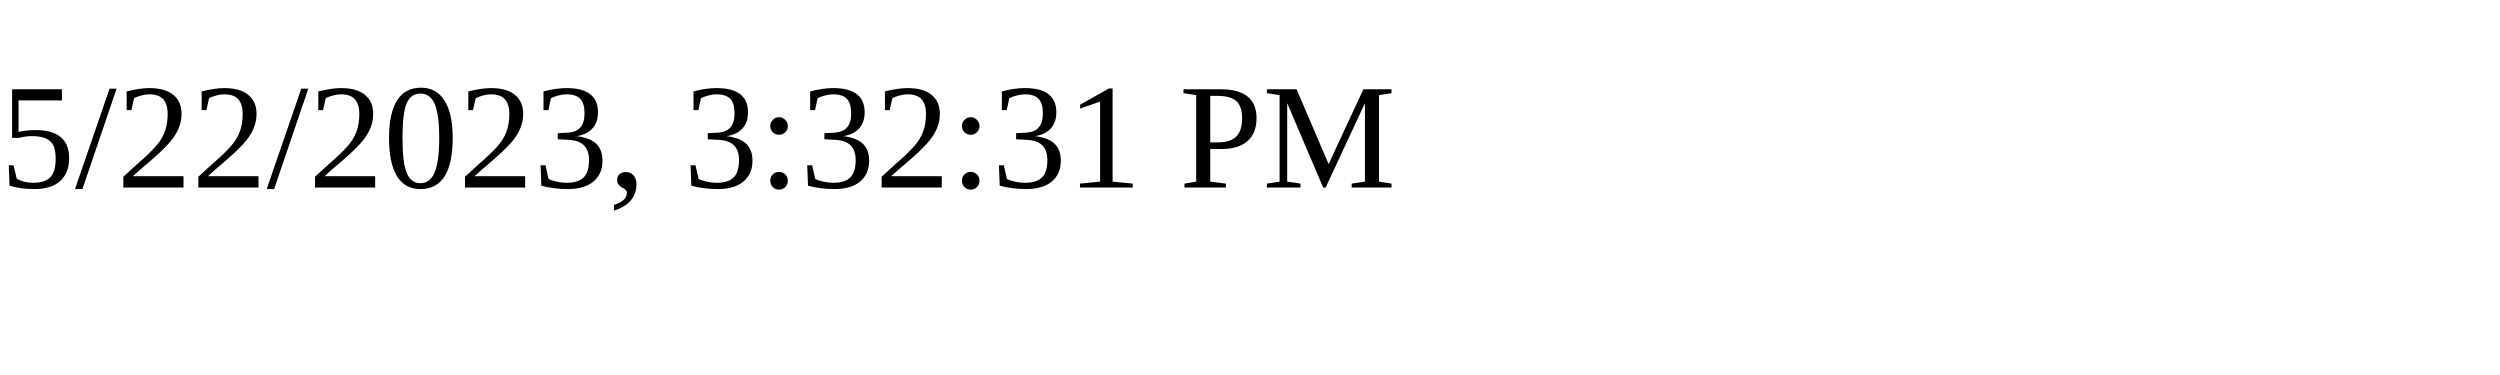
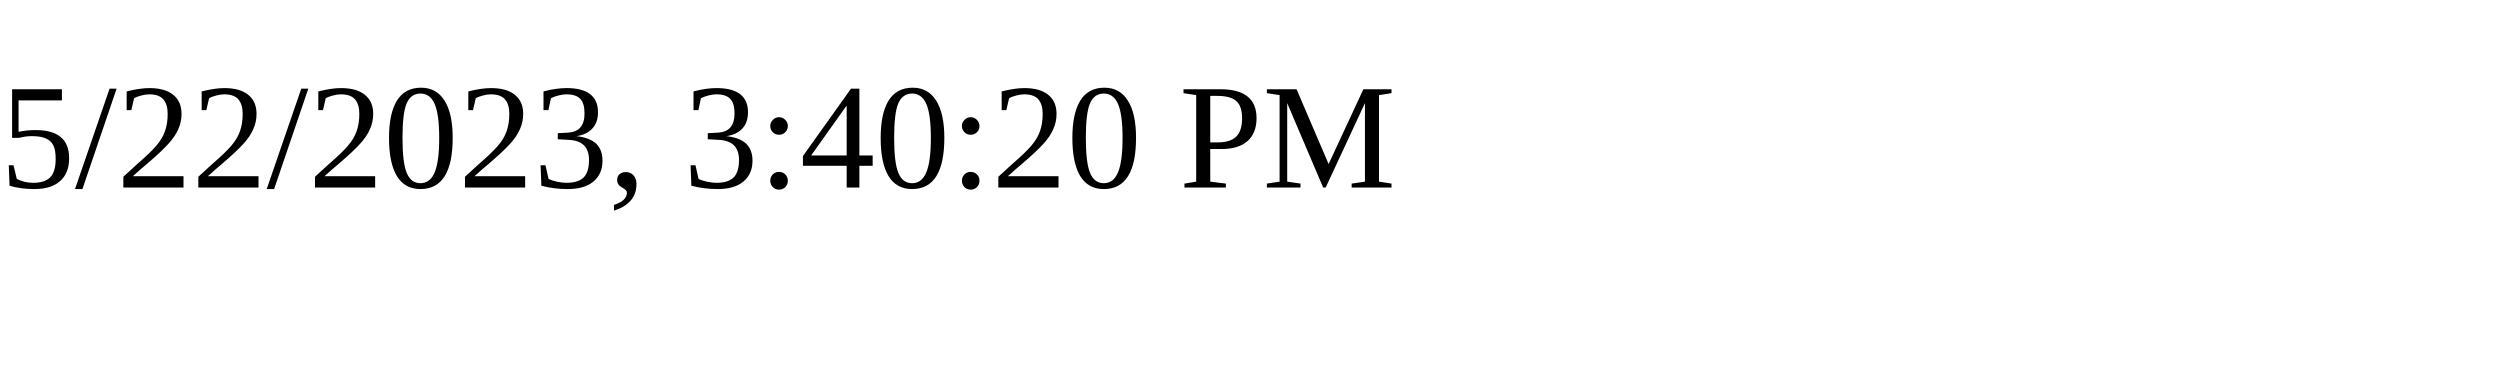
<svg xmlns="http://www.w3.org/2000/svg" height="30" width="200">
-   <text x="0" y="15">5/22/2023, 3:32:31 PM</text>
+   <text x="0" y="15">5/22/2023, 3:40:20 PM</text>
</svg>
